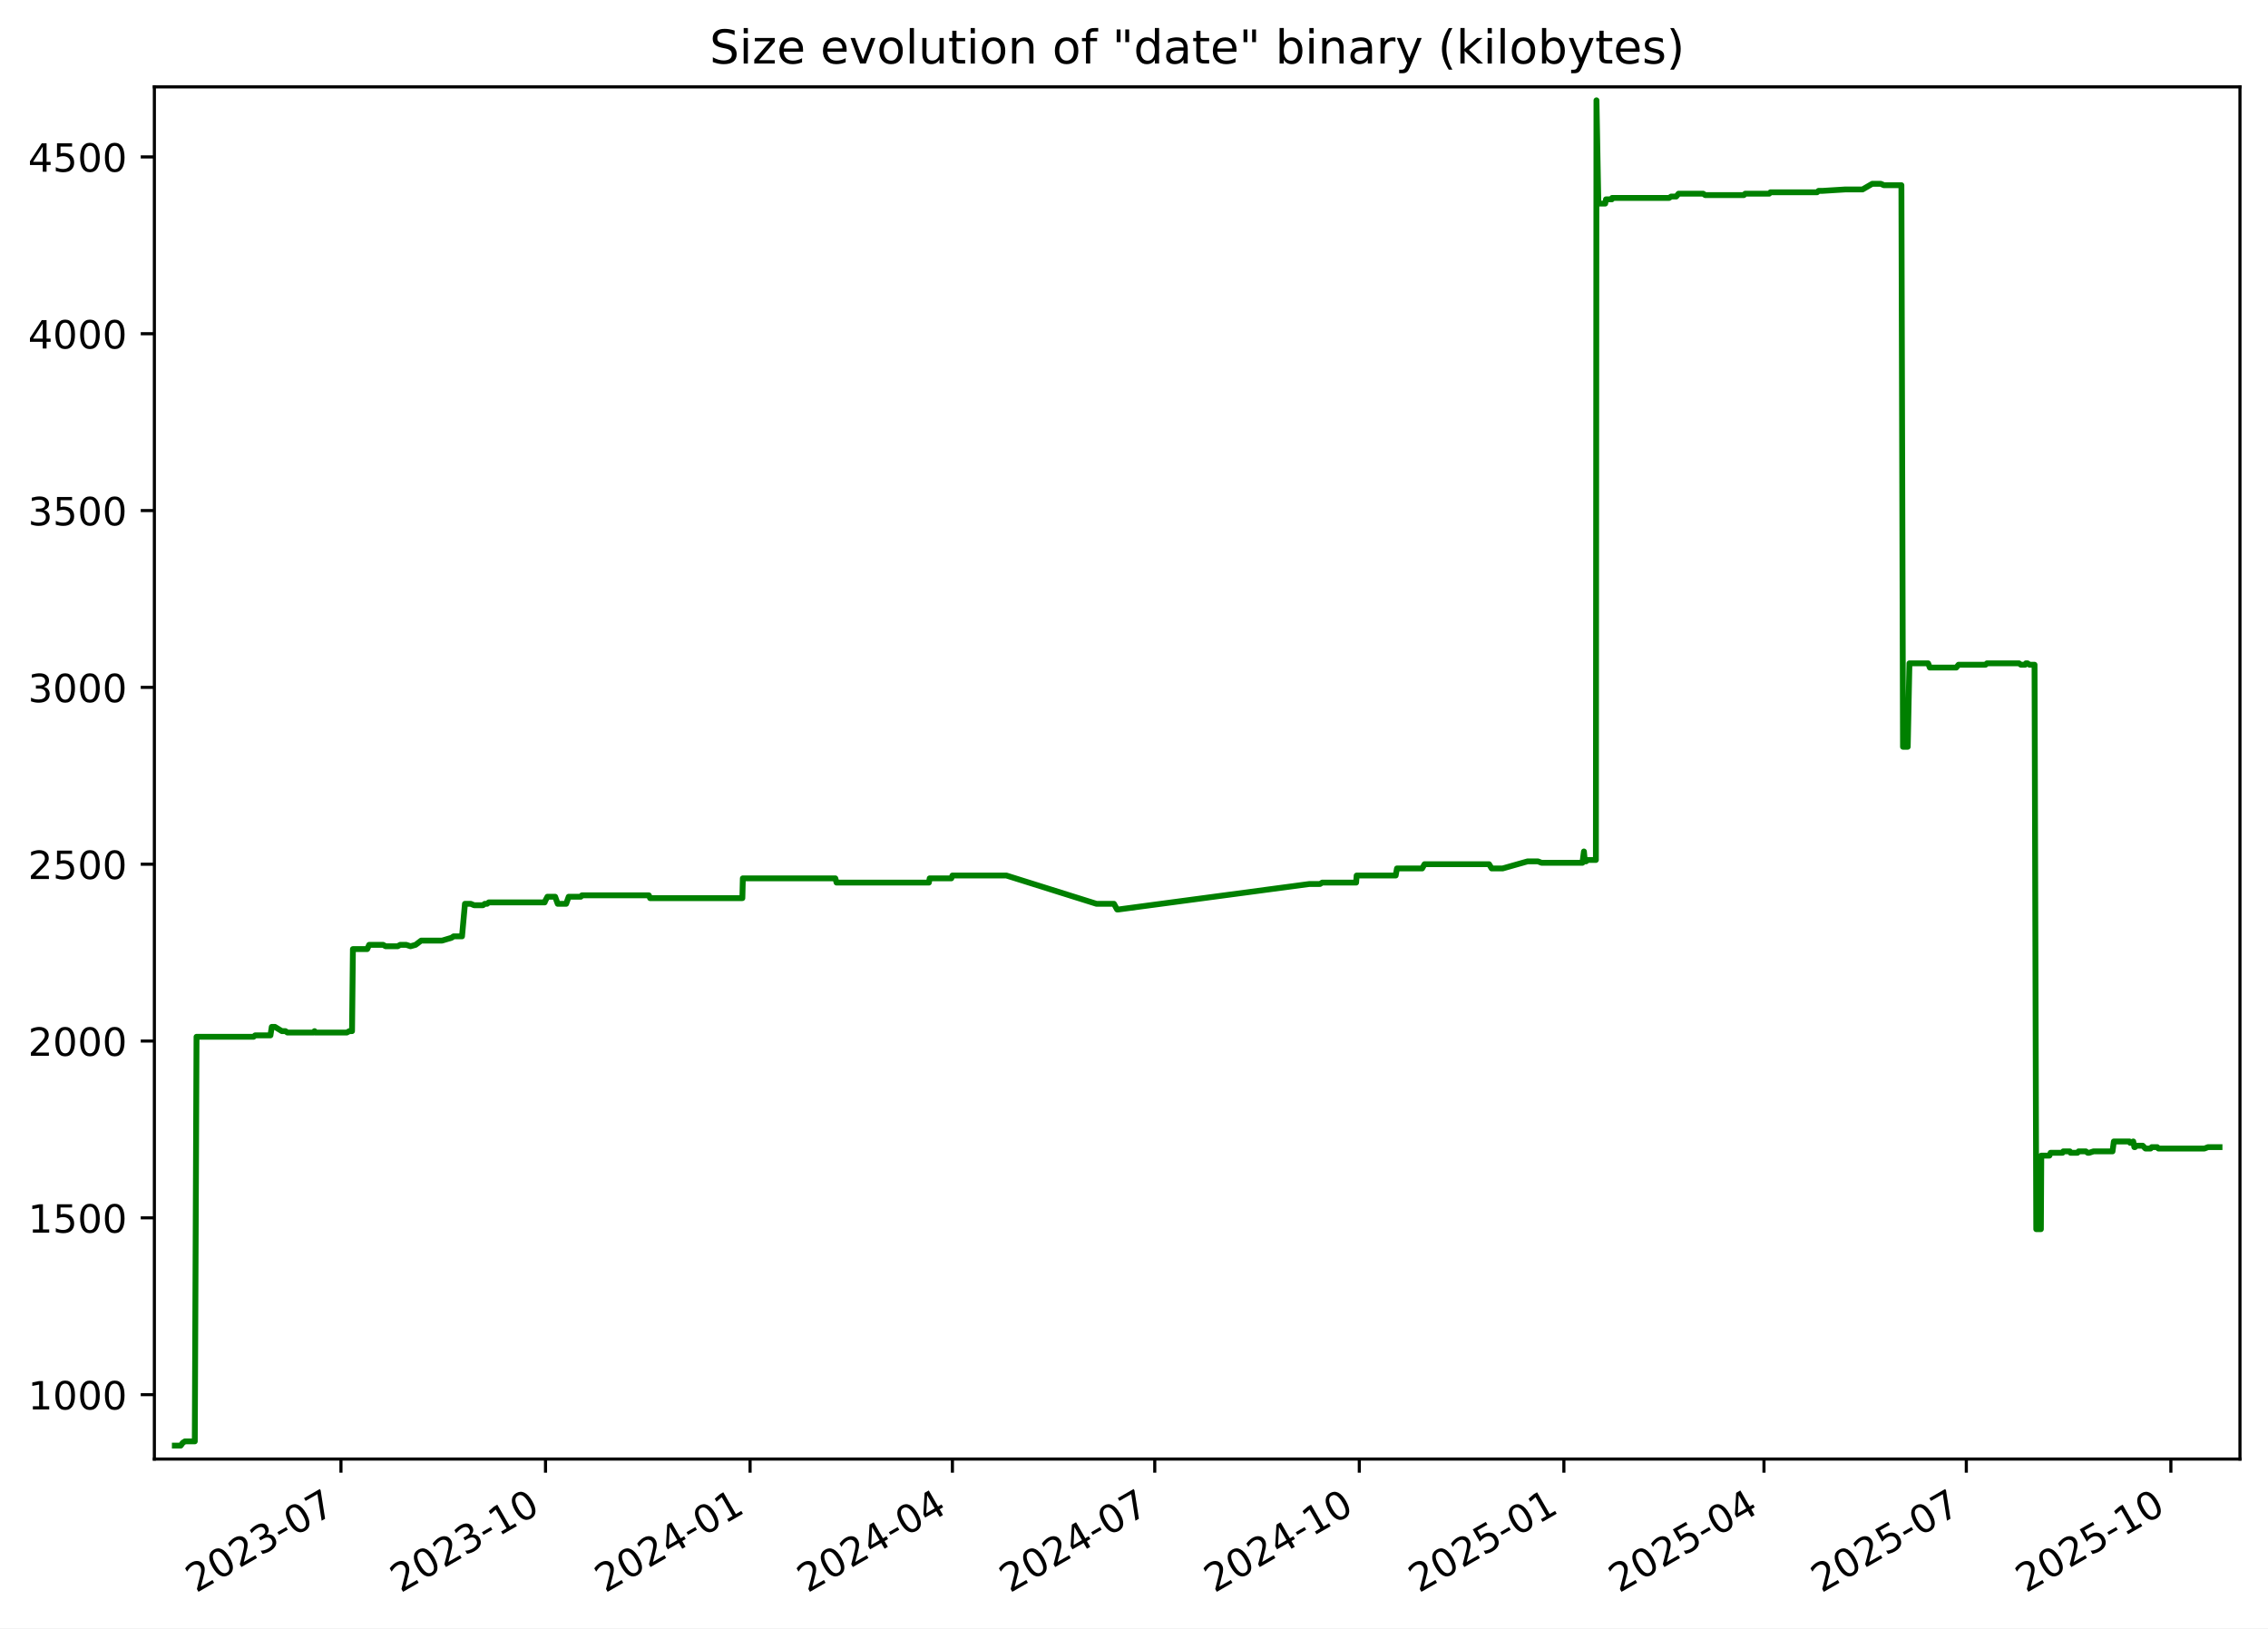
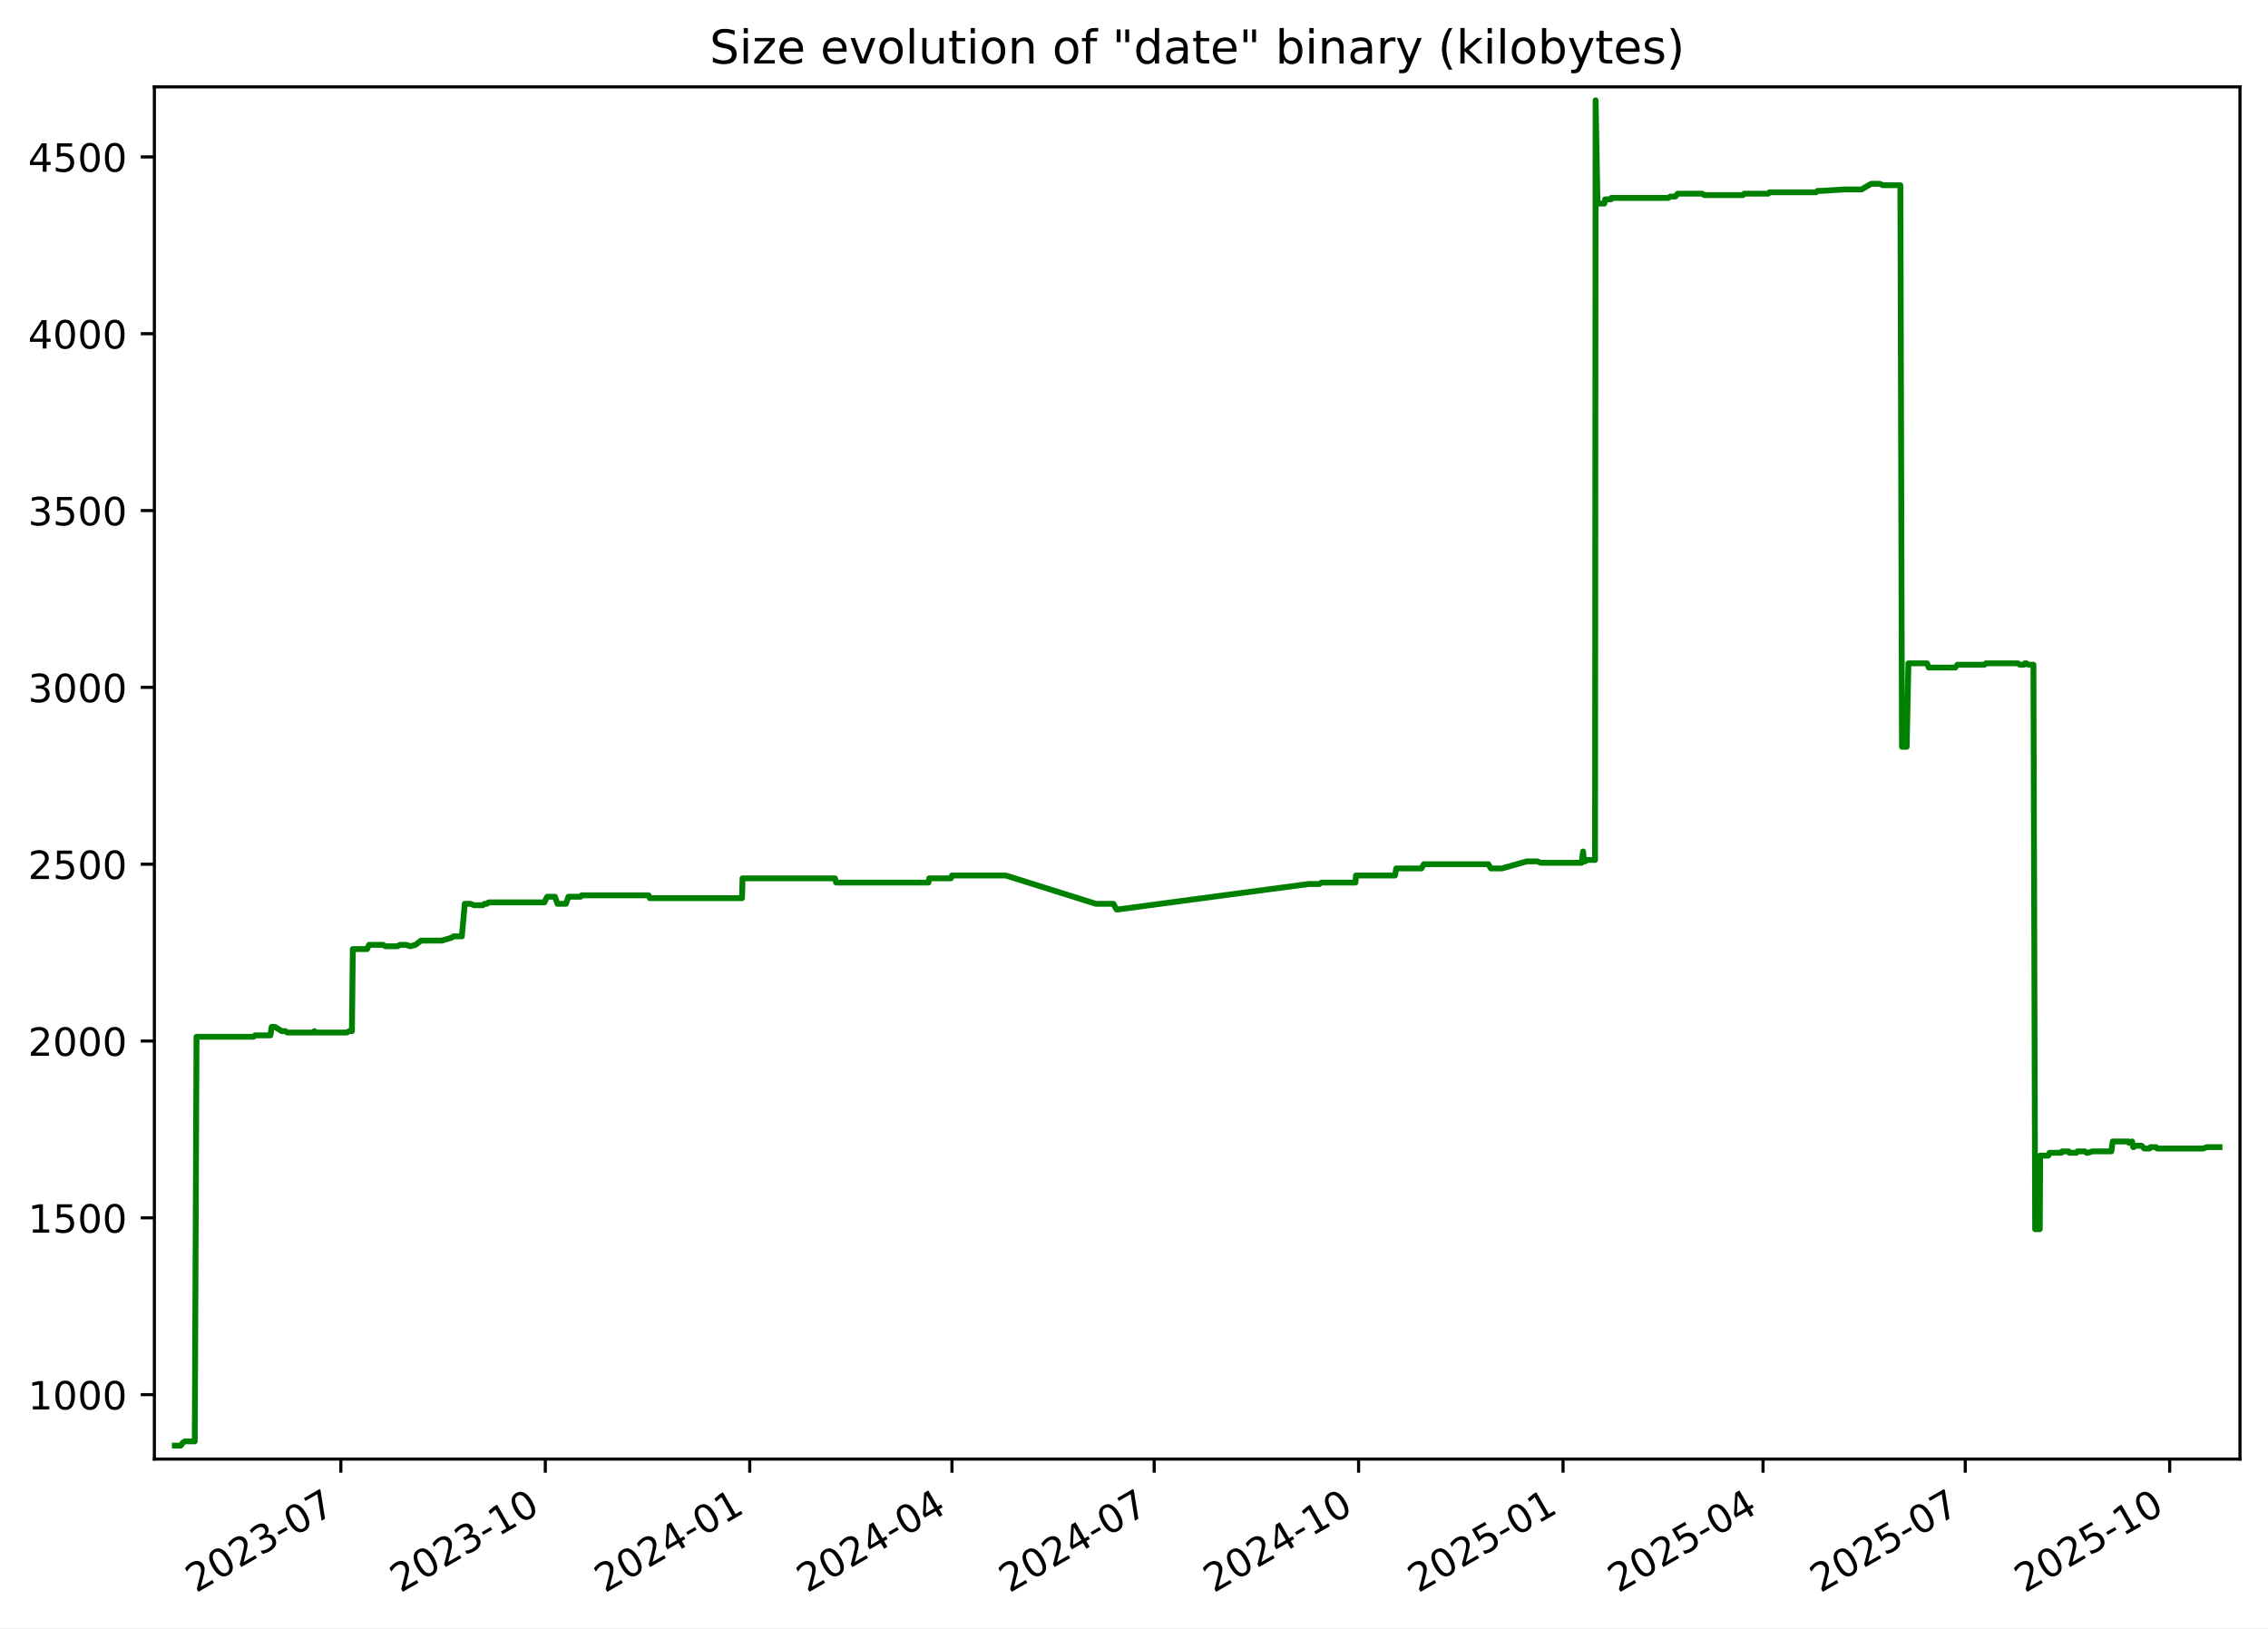
<svg xmlns="http://www.w3.org/2000/svg" xmlns:xlink="http://www.w3.org/1999/xlink" width="582.53pt" height="418.303pt" viewBox="0 0 582.53 418.303" version="1.1">
  <defs>
    <style type="text/css">*{stroke-linejoin: round; stroke-linecap: butt}</style>
  </defs>
  <g id="figure_1">
    <g id="patch_1">
      <path d="M -0 418.303  L 582.53 418.303  L 582.53 0  L -0 0  z " style="fill: #ffffff" />
    </g>
    <g id="axes_1">
      <g id="patch_2">
        <path d="M 39.65 374.83  L 575.33 374.83  L 575.33 22.318  L 39.65 22.318  z " style="fill: #ffffff" />
      </g>
      <g id="matplotlib.axis_1">
        <g id="xtick_1">
          <g id="line2d_1">
            <defs>
-               <path id="m5dfa3ffb9b" d="M 0 0  L 0 3.5  " style="stroke: #000000; stroke-width: 0.8" />
+               <path id="md865335a33" d="M 0 0  L 0 3.5  " style="stroke: #000000; stroke-width: 0.8" />
            </defs>
            <g>
-               <use xlink:href="#m5dfa3ffb9b" x="87.574" y="374.83" style="stroke: #000000; stroke-width: 0.8" />
+               <use xlink:href="#md865335a33" x="87.549" y="374.83" style="stroke: #000000; stroke-width: 0.8" />
            </g>
          </g>
          <g id="text_1">
-             <g transform="translate(50.34938 409.302) rotate(-30) scale(0.1 -0.1)">
+             <g transform="translate(50.324 409.302) rotate(-30) scale(0.1 -0.1)">
              <defs>
                <path id="DejaVuSans-32" d="M 1228 531  L 3431 531  L 3431 0  L 469 0  L 469 531  Q 828 903 1448 1529  Q 2069 2156 2228 2338  Q 2531 2678 2651 2914  Q 2772 3150 2772 3378  Q 2772 3750 2511 3984  Q 2250 4219 1831 4219  Q 1534 4219 1204 4116  Q 875 4013 500 3803  L 500 4441  Q 881 4594 1212 4672  Q 1544 4750 1819 4750  Q 2544 4750 2975 4387  Q 3406 4025 3406 3419  Q 3406 3131 3298 2873  Q 3191 2616 2906 2266  Q 2828 2175 2409 1742  Q 1991 1309 1228 531  z " transform="scale(0.015625)" />
                <path id="DejaVuSans-30" d="M 2034 4250  Q 1547 4250 1301 3770  Q 1056 3291 1056 2328  Q 1056 1369 1301 889  Q 1547 409 2034 409  Q 2525 409 2770 889  Q 3016 1369 3016 2328  Q 3016 3291 2770 3770  Q 2525 4250 2034 4250  z M 2034 4750  Q 2819 4750 3233 4129  Q 3647 3509 3647 2328  Q 3647 1150 3233 529  Q 2819 -91 2034 -91  Q 1250 -91 836 529  Q 422 1150 422 2328  Q 422 3509 836 4129  Q 1250 4750 2034 4750  z " transform="scale(0.015625)" />
                <path id="DejaVuSans-33" d="M 2597 2516  Q 3050 2419 3304 2112  Q 3559 1806 3559 1356  Q 3559 666 3084 287  Q 2609 -91 1734 -91  Q 1441 -91 1130 -33  Q 819 25 488 141  L 488 750  Q 750 597 1062 519  Q 1375 441 1716 441  Q 2309 441 2620 675  Q 2931 909 2931 1356  Q 2931 1769 2642 2001  Q 2353 2234 1838 2234  L 1294 2234  L 1294 2753  L 1863 2753  Q 2328 2753 2575 2939  Q 2822 3125 2822 3475  Q 2822 3834 2567 4026  Q 2313 4219 1838 4219  Q 1578 4219 1281 4162  Q 984 4106 628 3988  L 628 4550  Q 988 4650 1302 4700  Q 1616 4750 1894 4750  Q 2613 4750 3031 4423  Q 3450 4097 3450 3541  Q 3450 3153 3228 2886  Q 3006 2619 2597 2516  z " transform="scale(0.015625)" />
                <path id="DejaVuSans-2d" d="M 313 2009  L 1997 2009  L 1997 1497  L 313 1497  L 313 2009  z " transform="scale(0.015625)" />
                <path id="DejaVuSans-37" d="M 525 4666  L 3525 4666  L 3525 4397  L 1831 0  L 1172 0  L 2766 4134  L 525 4134  L 525 4666  z " transform="scale(0.015625)" />
              </defs>
              <use xlink:href="#DejaVuSans-32" />
              <use xlink:href="#DejaVuSans-30" x="63.623" />
              <use xlink:href="#DejaVuSans-32" x="127.246" />
              <use xlink:href="#DejaVuSans-33" x="190.869" />
              <use xlink:href="#DejaVuSans-2d" x="254.492" />
              <use xlink:href="#DejaVuSans-30" x="290.576" />
              <use xlink:href="#DejaVuSans-37" x="354.199" />
            </g>
          </g>
        </g>
        <g id="xtick_2">
          <g id="line2d_2">
            <g>
-               <use xlink:href="#m5dfa3ffb9b" x="140.115" y="374.83" style="stroke: #000000; stroke-width: 0.8" />
+               <use xlink:href="#md865335a33" x="140.058" y="374.83" style="stroke: #000000; stroke-width: 0.8" />
            </g>
          </g>
          <g id="text_2">
-             <g transform="translate(102.89 409.302) rotate(-30) scale(0.1 -0.1)">
+             <g transform="translate(102.8334 409.302) rotate(-30) scale(0.1 -0.1)">
              <defs>
                <path id="DejaVuSans-31" d="M 794 531  L 1825 531  L 1825 4091  L 703 3866  L 703 4441  L 1819 4666  L 2450 4666  L 2450 531  L 3481 531  L 3481 0  L 794 0  L 794 531  z " transform="scale(0.015625)" />
              </defs>
              <use xlink:href="#DejaVuSans-32" />
              <use xlink:href="#DejaVuSans-30" x="63.623" />
              <use xlink:href="#DejaVuSans-32" x="127.246" />
              <use xlink:href="#DejaVuSans-33" x="190.869" />
              <use xlink:href="#DejaVuSans-2d" x="254.492" />
              <use xlink:href="#DejaVuSans-31" x="290.576" />
              <use xlink:href="#DejaVuSans-30" x="354.199" />
            </g>
          </g>
        </g>
        <g id="xtick_3">
          <g id="line2d_3">
            <g>
-               <use xlink:href="#m5dfa3ffb9b" x="192.655" y="374.83" style="stroke: #000000; stroke-width: 0.8" />
+               <use xlink:href="#md865335a33" x="192.568" y="374.83" style="stroke: #000000; stroke-width: 0.8" />
            </g>
          </g>
          <g id="text_3">
-             <g transform="translate(155.4306 409.302) rotate(-30) scale(0.1 -0.1)">
+             <g transform="translate(155.3427 409.302) rotate(-30) scale(0.1 -0.1)">
              <defs>
                <path id="DejaVuSans-34" d="M 2419 4116  L 825 1625  L 2419 1625  L 2419 4116  z M 2253 4666  L 3047 4666  L 3047 1625  L 3713 1625  L 3713 1100  L 3047 1100  L 3047 0  L 2419 0  L 2419 1100  L 313 1100  L 313 1709  L 2253 4666  z " transform="scale(0.015625)" />
              </defs>
              <use xlink:href="#DejaVuSans-32" />
              <use xlink:href="#DejaVuSans-30" x="63.623" />
              <use xlink:href="#DejaVuSans-32" x="127.246" />
              <use xlink:href="#DejaVuSans-34" x="190.869" />
              <use xlink:href="#DejaVuSans-2d" x="254.492" />
              <use xlink:href="#DejaVuSans-30" x="290.576" />
              <use xlink:href="#DejaVuSans-31" x="354.199" />
            </g>
          </g>
        </g>
        <g id="xtick_4">
          <g id="line2d_4">
            <g>
-               <use xlink:href="#m5dfa3ffb9b" x="244.625" y="374.83" style="stroke: #000000; stroke-width: 0.8" />
+               <use xlink:href="#md865335a33" x="244.506" y="374.83" style="stroke: #000000; stroke-width: 0.8" />
            </g>
          </g>
          <g id="text_4">
-             <g transform="translate(207.4001 409.302) rotate(-30) scale(0.1 -0.1)">
+             <g transform="translate(207.2813 409.302) rotate(-30) scale(0.1 -0.1)">
              <use xlink:href="#DejaVuSans-32" />
              <use xlink:href="#DejaVuSans-30" x="63.623" />
              <use xlink:href="#DejaVuSans-32" x="127.246" />
              <use xlink:href="#DejaVuSans-34" x="190.869" />
              <use xlink:href="#DejaVuSans-2d" x="254.492" />
              <use xlink:href="#DejaVuSans-30" x="290.576" />
              <use xlink:href="#DejaVuSans-34" x="354.199" />
            </g>
          </g>
        </g>
        <g id="xtick_5">
          <g id="line2d_5">
            <g>
-               <use xlink:href="#m5dfa3ffb9b" x="296.594" y="374.83" style="stroke: #000000; stroke-width: 0.8" />
+               <use xlink:href="#md865335a33" x="296.445" y="374.83" style="stroke: #000000; stroke-width: 0.8" />
            </g>
          </g>
          <g id="text_5">
-             <g transform="translate(259.3696 409.302) rotate(-30) scale(0.1 -0.1)">
+             <g transform="translate(259.2199 409.302) rotate(-30) scale(0.1 -0.1)">
              <use xlink:href="#DejaVuSans-32" />
              <use xlink:href="#DejaVuSans-30" x="63.623" />
              <use xlink:href="#DejaVuSans-32" x="127.246" />
              <use xlink:href="#DejaVuSans-34" x="190.869" />
              <use xlink:href="#DejaVuSans-2d" x="254.492" />
              <use xlink:href="#DejaVuSans-30" x="290.576" />
              <use xlink:href="#DejaVuSans-37" x="354.199" />
            </g>
          </g>
        </g>
        <g id="xtick_6">
          <g id="line2d_6">
            <g>
-               <use xlink:href="#m5dfa3ffb9b" x="349.135" y="374.83" style="stroke: #000000; stroke-width: 0.8" />
+               <use xlink:href="#md865335a33" x="348.954" y="374.83" style="stroke: #000000; stroke-width: 0.8" />
            </g>
          </g>
          <g id="text_6">
-             <g transform="translate(311.9102 409.302) rotate(-30) scale(0.1 -0.1)">
+             <g transform="translate(311.7293 409.302) rotate(-30) scale(0.1 -0.1)">
              <use xlink:href="#DejaVuSans-32" />
              <use xlink:href="#DejaVuSans-30" x="63.623" />
              <use xlink:href="#DejaVuSans-32" x="127.246" />
              <use xlink:href="#DejaVuSans-34" x="190.869" />
              <use xlink:href="#DejaVuSans-2d" x="254.492" />
              <use xlink:href="#DejaVuSans-31" x="290.576" />
              <use xlink:href="#DejaVuSans-30" x="354.199" />
            </g>
          </g>
        </g>
        <g id="xtick_7">
          <g id="line2d_7">
            <g>
-               <use xlink:href="#m5dfa3ffb9b" x="401.676" y="374.83" style="stroke: #000000; stroke-width: 0.8" />
+               <use xlink:href="#md865335a33" x="401.463" y="374.83" style="stroke: #000000; stroke-width: 0.8" />
            </g>
          </g>
          <g id="text_7">
-             <g transform="translate(364.4508 409.302) rotate(-30) scale(0.1 -0.1)">
+             <g transform="translate(364.2386 409.302) rotate(-30) scale(0.1 -0.1)">
              <defs>
                <path id="DejaVuSans-35" d="M 691 4666  L 3169 4666  L 3169 4134  L 1269 4134  L 1269 2991  Q 1406 3038 1543 3061  Q 1681 3084 1819 3084  Q 2600 3084 3056 2656  Q 3513 2228 3513 1497  Q 3513 744 3044 326  Q 2575 -91 1722 -91  Q 1428 -91 1123 -41  Q 819 9 494 109  L 494 744  Q 775 591 1075 516  Q 1375 441 1709 441  Q 2250 441 2565 725  Q 2881 1009 2881 1497  Q 2881 1984 2565 2268  Q 2250 2553 1709 2553  Q 1456 2553 1204 2497  Q 953 2441 691 2322  L 691 4666  z " transform="scale(0.015625)" />
              </defs>
              <use xlink:href="#DejaVuSans-32" />
              <use xlink:href="#DejaVuSans-30" x="63.623" />
              <use xlink:href="#DejaVuSans-32" x="127.246" />
              <use xlink:href="#DejaVuSans-35" x="190.869" />
              <use xlink:href="#DejaVuSans-2d" x="254.492" />
              <use xlink:href="#DejaVuSans-30" x="290.576" />
              <use xlink:href="#DejaVuSans-31" x="354.199" />
            </g>
          </g>
        </g>
        <g id="xtick_8">
          <g id="line2d_8">
            <g>
-               <use xlink:href="#m5dfa3ffb9b" x="453.074" y="374.83" style="stroke: #000000; stroke-width: 0.8" />
+               <use xlink:href="#md865335a33" x="452.831" y="374.83" style="stroke: #000000; stroke-width: 0.8" />
            </g>
          </g>
          <g id="text_8">
-             <g transform="translate(415.8492 409.302) rotate(-30) scale(0.1 -0.1)">
+             <g transform="translate(415.6065 409.302) rotate(-30) scale(0.1 -0.1)">
              <use xlink:href="#DejaVuSans-32" />
              <use xlink:href="#DejaVuSans-30" x="63.623" />
              <use xlink:href="#DejaVuSans-32" x="127.246" />
              <use xlink:href="#DejaVuSans-35" x="190.869" />
              <use xlink:href="#DejaVuSans-2d" x="254.492" />
              <use xlink:href="#DejaVuSans-30" x="290.576" />
              <use xlink:href="#DejaVuSans-34" x="354.199" />
            </g>
          </g>
        </g>
        <g id="xtick_9">
          <g id="line2d_9">
            <g>
-               <use xlink:href="#m5dfa3ffb9b" x="505.043" y="374.83" style="stroke: #000000; stroke-width: 0.8" />
+               <use xlink:href="#md865335a33" x="504.77" y="374.83" style="stroke: #000000; stroke-width: 0.8" />
            </g>
          </g>
          <g id="text_9">
-             <g transform="translate(467.8187 409.302) rotate(-30) scale(0.1 -0.1)">
+             <g transform="translate(467.5451 409.302) rotate(-30) scale(0.1 -0.1)">
              <use xlink:href="#DejaVuSans-32" />
              <use xlink:href="#DejaVuSans-30" x="63.623" />
              <use xlink:href="#DejaVuSans-32" x="127.246" />
              <use xlink:href="#DejaVuSans-35" x="190.869" />
              <use xlink:href="#DejaVuSans-2d" x="254.492" />
              <use xlink:href="#DejaVuSans-30" x="290.576" />
              <use xlink:href="#DejaVuSans-37" x="354.199" />
            </g>
          </g>
        </g>
        <g id="xtick_10">
          <g id="line2d_10">
            <g>
-               <use xlink:href="#m5dfa3ffb9b" x="557.584" y="374.83" style="stroke: #000000; stroke-width: 0.8" />
+               <use xlink:href="#md865335a33" x="557.279" y="374.83" style="stroke: #000000; stroke-width: 0.8" />
            </g>
          </g>
          <g id="text_10">
-             <g transform="translate(520.3593 409.302) rotate(-30) scale(0.1 -0.1)">
+             <g transform="translate(520.0545 409.302) rotate(-30) scale(0.1 -0.1)">
              <use xlink:href="#DejaVuSans-32" />
              <use xlink:href="#DejaVuSans-30" x="63.623" />
              <use xlink:href="#DejaVuSans-32" x="127.246" />
              <use xlink:href="#DejaVuSans-35" x="190.869" />
              <use xlink:href="#DejaVuSans-2d" x="254.492" />
              <use xlink:href="#DejaVuSans-31" x="290.576" />
              <use xlink:href="#DejaVuSans-30" x="354.199" />
            </g>
          </g>
        </g>
      </g>
      <g id="matplotlib.axis_2">
        <g id="ytick_1">
          <g id="line2d_11">
            <defs>
-               <path id="m187c39a26e" d="M 0 0  L -3.5 0  " style="stroke: #000000; stroke-width: 0.8" />
+               <path id="mbdecc337bb" d="M 0 0  L -3.5 0  " style="stroke: #000000; stroke-width: 0.8" />
            </defs>
            <g>
-               <use xlink:href="#m187c39a26e" x="39.65" y="358.291" style="stroke: #000000; stroke-width: 0.8" />
+               <use xlink:href="#mbdecc337bb" x="39.65" y="358.291" style="stroke: #000000; stroke-width: 0.8" />
            </g>
          </g>
          <g id="text_11">
            <g transform="translate(7.2 362.0907) scale(0.1 -0.1)">
              <use xlink:href="#DejaVuSans-31" />
              <use xlink:href="#DejaVuSans-30" x="63.623" />
              <use xlink:href="#DejaVuSans-30" x="127.246" />
              <use xlink:href="#DejaVuSans-30" x="190.869" />
            </g>
          </g>
        </g>
        <g id="ytick_2">
          <g id="line2d_12">
            <g>
-               <use xlink:href="#m187c39a26e" x="39.65" y="312.866" style="stroke: #000000; stroke-width: 0.8" />
+               <use xlink:href="#mbdecc337bb" x="39.65" y="312.866" style="stroke: #000000; stroke-width: 0.8" />
            </g>
          </g>
          <g id="text_12">
            <g transform="translate(7.2 316.6648) scale(0.1 -0.1)">
              <use xlink:href="#DejaVuSans-31" />
              <use xlink:href="#DejaVuSans-35" x="63.623" />
              <use xlink:href="#DejaVuSans-30" x="127.246" />
              <use xlink:href="#DejaVuSans-30" x="190.869" />
            </g>
          </g>
        </g>
        <g id="ytick_3">
          <g id="line2d_13">
            <g>
-               <use xlink:href="#m187c39a26e" x="39.65" y="267.44" style="stroke: #000000; stroke-width: 0.8" />
+               <use xlink:href="#mbdecc337bb" x="39.65" y="267.44" style="stroke: #000000; stroke-width: 0.8" />
            </g>
          </g>
          <g id="text_13">
            <g transform="translate(7.2 271.239) scale(0.1 -0.1)">
              <use xlink:href="#DejaVuSans-32" />
              <use xlink:href="#DejaVuSans-30" x="63.623" />
              <use xlink:href="#DejaVuSans-30" x="127.246" />
              <use xlink:href="#DejaVuSans-30" x="190.869" />
            </g>
          </g>
        </g>
        <g id="ytick_4">
          <g id="line2d_14">
            <g>
-               <use xlink:href="#m187c39a26e" x="39.65" y="222.014" style="stroke: #000000; stroke-width: 0.8" />
+               <use xlink:href="#mbdecc337bb" x="39.65" y="222.014" style="stroke: #000000; stroke-width: 0.8" />
            </g>
          </g>
          <g id="text_14">
            <g transform="translate(7.2 225.8131) scale(0.1 -0.1)">
              <use xlink:href="#DejaVuSans-32" />
              <use xlink:href="#DejaVuSans-35" x="63.623" />
              <use xlink:href="#DejaVuSans-30" x="127.246" />
              <use xlink:href="#DejaVuSans-30" x="190.869" />
            </g>
          </g>
        </g>
        <g id="ytick_5">
          <g id="line2d_15">
            <g>
-               <use xlink:href="#m187c39a26e" x="39.65" y="176.588" style="stroke: #000000; stroke-width: 0.8" />
+               <use xlink:href="#mbdecc337bb" x="39.65" y="176.588" style="stroke: #000000; stroke-width: 0.8" />
            </g>
          </g>
          <g id="text_15">
            <g transform="translate(7.2 180.3872) scale(0.1 -0.1)">
              <use xlink:href="#DejaVuSans-33" />
              <use xlink:href="#DejaVuSans-30" x="63.623" />
              <use xlink:href="#DejaVuSans-30" x="127.246" />
              <use xlink:href="#DejaVuSans-30" x="190.869" />
            </g>
          </g>
        </g>
        <g id="ytick_6">
          <g id="line2d_16">
            <g>
-               <use xlink:href="#m187c39a26e" x="39.65" y="131.162" style="stroke: #000000; stroke-width: 0.8" />
+               <use xlink:href="#mbdecc337bb" x="39.65" y="131.162" style="stroke: #000000; stroke-width: 0.8" />
            </g>
          </g>
          <g id="text_16">
            <g transform="translate(7.2 134.9614) scale(0.1 -0.1)">
              <use xlink:href="#DejaVuSans-33" />
              <use xlink:href="#DejaVuSans-35" x="63.623" />
              <use xlink:href="#DejaVuSans-30" x="127.246" />
              <use xlink:href="#DejaVuSans-30" x="190.869" />
            </g>
          </g>
        </g>
        <g id="ytick_7">
          <g id="line2d_17">
            <g>
-               <use xlink:href="#m187c39a26e" x="39.65" y="85.736" style="stroke: #000000; stroke-width: 0.8" />
+               <use xlink:href="#mbdecc337bb" x="39.65" y="85.736" style="stroke: #000000; stroke-width: 0.8" />
            </g>
          </g>
          <g id="text_17">
            <g transform="translate(7.2 89.53549) scale(0.1 -0.1)">
              <use xlink:href="#DejaVuSans-34" />
              <use xlink:href="#DejaVuSans-30" x="63.623" />
              <use xlink:href="#DejaVuSans-30" x="127.246" />
              <use xlink:href="#DejaVuSans-30" x="190.869" />
            </g>
          </g>
        </g>
        <g id="ytick_8">
          <g id="line2d_18">
            <g>
-               <use xlink:href="#m187c39a26e" x="39.65" y="40.31" style="stroke: #000000; stroke-width: 0.8" />
+               <use xlink:href="#mbdecc337bb" x="39.65" y="40.31" style="stroke: #000000; stroke-width: 0.8" />
            </g>
          </g>
          <g id="text_18">
            <g transform="translate(7.2 44.10962) scale(0.1 -0.1)">
              <use xlink:href="#DejaVuSans-34" />
              <use xlink:href="#DejaVuSans-35" x="63.623" />
              <use xlink:href="#DejaVuSans-30" x="127.246" />
              <use xlink:href="#DejaVuSans-30" x="190.869" />
            </g>
          </g>
        </g>
      </g>
      <g id="line2d_19">
-         <path d="M 44.902 371.374  L 46.414 371.374  L 46.942 370.647  L 47.515 370.284  L 50.033 370.284  L 50.478 266.35  L 65.126 266.35  L 65.534 265.986  L 69.466 265.986  L 69.801 263.806  L 70.617 263.806  L 72.397 264.896  L 73.314 264.896  L 73.822 265.259  L 80.545 265.259  L 80.787 264.896  L 80.932 265.259  L 89.071 265.259  L 89.733 264.896  L 90.42 264.896  L 90.644 243.818  L 94.319 243.818  L 94.816 242.728  L 98.402 242.728  L 99.04 243.091  L 102.142 243.091  L 102.79 242.728  L 104.353 242.728  L 105.447 243.091  L 106.742 242.728  L 108.177 241.638  L 113.55 241.638  L 115.98 240.911  L 116.515 240.548  L 118.669 240.548  L 119.421 232.189  L 120.917 232.189  L 121.781 232.553  L 124.042 232.553  L 124.505 232.189  L 125.112 232.189  L 125.532 231.826  L 139.9 231.826  L 140.027 231.462  L 140.607 230.372  L 142.588 230.372  L 143.25 232.189  L 145.417 232.189  L 146.067 230.372  L 149.168 230.372  L 149.47 230.009  L 166.653 230.009  L 166.98 230.736  L 190.674 230.736  L 190.797 225.648  L 214.548 225.648  L 214.869 226.738  L 238.582 226.738  L 238.785 225.648  L 244.34 225.648  L 244.629 224.921  L 258.492 224.921  L 281.638 232.189  L 286.118 232.189  L 286.922 233.643  L 287.27 233.643  L 336.277 227.102  L 339.031 227.102  L 339.603 226.738  L 348.317 226.738  L 348.453 224.921  L 358.476 224.921  L 358.809 223.104  L 365.273 223.104  L 365.891 222.014  L 382.459 222.014  L 383.13 223.104  L 385.942 223.104  L 392.356 221.287  L 395.031 221.287  L 395.934 221.65  L 406.447 221.65  L 406.828 218.743  L 407.068 221.287  L 407.371 221.287  L 407.792 220.924  L 409.9 220.924  L 410.048 25.774  L 410.524 51.939  L 410.761 52.303  L 412.288 52.303  L 412.495 51.213  L 413.99 51.213  L 414.069 50.849  L 428.706 50.849  L 429.246 50.486  L 430.532 50.486  L 431.132 49.759  L 437.447 49.759  L 437.985 50.122  L 447.904 50.122  L 448.255 49.759  L 454.41 49.759  L 454.746 49.396  L 466.701 49.396  L 467.099 49.032  L 468.123 49.032  L 473.968 48.669  L 478.386 48.669  L 480.882 47.215  L 483.092 47.215  L 483.848 47.579  L 488.37 47.579  L 488.783 191.851  L 489.996 191.851  L 490.429 170.41  L 495.233 170.41  L 495.667 171.5  L 502.457 171.5  L 503.041 170.773  L 509.962 170.773  L 510.354 170.41  L 518.583 170.41  L 519.062 170.773  L 520.147 170.773  L 520.353 170.41  L 520.757 170.41  L 521.296 170.773  L 522.568 170.773  L 523.011 315.773  L 524.196 315.773  L 524.298 296.876  L 526.39 296.876  L 526.691 296.149  L 529.754 296.149  L 529.95 295.785  L 531.635 295.785  L 531.811 296.149  L 533.598 296.149  L 533.881 295.785  L 535.731 295.785  L 536.228 296.149  L 536.616 296.149  L 537.723 295.785  L 542.594 295.785  L 542.934 293.242  L 546.951 293.242  L 547.124 293.605  L 547.921 293.242  L 548.203 294.695  L 548.372 294.695  L 548.688 294.332  L 550.345 294.332  L 551.054 295.059  L 552.376 295.059  L 552.674 294.695  L 554.077 294.695  L 554.381 295.059  L 566.22 295.059  L 567.131 294.695  L 570.078 294.695  L 570.078 294.695  " clip-path="url(#p07250134b3)" style="fill: none; stroke: #008000; stroke-width: 1.5; stroke-linecap: square" />
+         <path d="M 44.902 371.374  L 46.413 371.374  L 46.941 370.647  L 47.513 370.284  L 50.03 370.284  L 50.475 266.35  L 65.114 266.35  L 65.522 265.986  L 69.452 265.986  L 69.786 263.806  L 70.602 263.806  L 72.381 264.896  L 73.297 264.896  L 73.805 265.259  L 80.524 265.259  L 80.766 264.896  L 80.911 265.259  L 89.045 265.259  L 89.707 264.896  L 90.393 264.896  L 90.617 243.818  L 94.289 243.818  L 94.786 242.728  L 98.37 242.728  L 99.008 243.091  L 102.108 243.091  L 102.755 242.728  L 104.317 242.728  L 105.411 243.091  L 106.705 242.728  L 108.139 241.638  L 113.509 241.638  L 115.938 240.911  L 116.473 240.548  L 118.625 240.548  L 119.377 232.189  L 120.872 232.189  L 121.735 232.553  L 123.995 232.553  L 124.458 232.189  L 125.065 232.189  L 125.484 231.826  L 139.843 231.826  L 139.97 231.462  L 140.55 230.372  L 142.53 230.372  L 143.192 232.189  L 145.357 232.189  L 146.007 230.372  L 149.106 230.372  L 149.407 230.009  L 166.58 230.009  L 166.907 230.736  L 190.587 230.736  L 190.71 225.648  L 214.448 225.648  L 214.768 226.738  L 238.467 226.738  L 238.67 225.648  L 244.221 225.648  L 244.51 224.921  L 258.365 224.921  L 281.498 232.189  L 285.975 232.189  L 286.778 233.643  L 287.126 233.643  L 336.104 227.102  L 338.856 227.102  L 339.427 226.738  L 348.136 226.738  L 348.272 224.921  L 358.289 224.921  L 358.622 223.104  L 365.083 223.104  L 365.7 222.014  L 382.259 222.014  L 382.929 223.104  L 385.739 223.104  L 392.15 221.287  L 394.823 221.287  L 395.725 221.65  L 406.232 221.65  L 406.613 218.743  L 406.852 221.287  L 407.156 221.287  L 407.577 220.924  L 409.683 220.924  L 409.831 25.774  L 410.306 51.939  L 410.544 52.303  L 412.07 52.303  L 412.276 51.213  L 413.771 51.213  L 413.85 50.849  L 428.477 50.849  L 429.018 50.486  L 430.303 50.486  L 430.902 49.759  L 437.214 49.759  L 437.751 50.122  L 447.664 50.122  L 448.015 49.759  L 454.166 49.759  L 454.502 49.396  L 466.451 49.396  L 466.848 49.032  L 467.872 49.032  L 473.712 48.669  L 478.129 48.669  L 480.623 47.215  L 482.832 47.215  L 483.587 47.579  L 488.106 47.579  L 488.519 191.851  L 489.731 191.851  L 490.164 170.41  L 494.965 170.41  L 495.399 171.5  L 502.185 171.5  L 502.768 170.773  L 509.685 170.773  L 510.078 170.41  L 518.301 170.41  L 518.78 170.773  L 519.865 170.773  L 520.071 170.41  L 520.474 170.41  L 521.013 170.773  L 522.284 170.773  L 522.726 315.773  L 523.912 315.773  L 524.013 296.876  L 526.103 296.876  L 526.404 296.149  L 529.466 296.149  L 529.662 295.785  L 531.345 295.785  L 531.522 296.149  L 533.307 296.149  L 533.591 295.785  L 535.439 295.785  L 535.936 296.149  L 536.323 296.149  L 537.43 295.785  L 542.298 295.785  L 542.638 293.242  L 546.653 293.242  L 546.825 293.605  L 547.622 293.242  L 547.904 294.695  L 548.072 294.695  L 548.389 294.332  L 550.044 294.332  L 550.753 295.059  L 552.075 295.059  L 552.372 294.695  L 553.775 294.695  L 554.078 295.059  L 565.91 295.059  L 566.82 294.695  L 570.078 294.695  L 570.078 294.695  " clip-path="url(#p8a4ac275cb)" style="fill: none; stroke: #008000; stroke-width: 1.5; stroke-linecap: square" />
      </g>
      <g id="patch_3">
        <path d="M 39.65 374.83  L 39.65 22.318  " style="fill: none; stroke: #000000; stroke-width: 0.8; stroke-linejoin: miter; stroke-linecap: square" />
      </g>
      <g id="patch_4">
        <path d="M 575.33 374.83  L 575.33 22.318  " style="fill: none; stroke: #000000; stroke-width: 0.8; stroke-linejoin: miter; stroke-linecap: square" />
      </g>
      <g id="patch_5">
        <path d="M 39.65 374.83  L 575.33 374.83  " style="fill: none; stroke: #000000; stroke-width: 0.8; stroke-linejoin: miter; stroke-linecap: square" />
      </g>
      <g id="patch_6">
        <path d="M 39.65 22.318  L 575.33 22.318  " style="fill: none; stroke: #000000; stroke-width: 0.8; stroke-linejoin: miter; stroke-linecap: square" />
      </g>
      <g id="text_19">
        <g transform="translate(182.2644 16.31812) scale(0.12 -0.12)">
          <defs>
            <path id="DejaVuSans-53" d="M 3425 4513  L 3425 3897  Q 3066 4069 2747 4153  Q 2428 4238 2131 4238  Q 1616 4238 1336 4038  Q 1056 3838 1056 3469  Q 1056 3159 1242 3001  Q 1428 2844 1947 2747  L 2328 2669  Q 3034 2534 3370 2195  Q 3706 1856 3706 1288  Q 3706 609 3251 259  Q 2797 -91 1919 -91  Q 1588 -91 1214 -16  Q 841 59 441 206  L 441 856  Q 825 641 1194 531  Q 1563 422 1919 422  Q 2459 422 2753 634  Q 3047 847 3047 1241  Q 3047 1584 2836 1778  Q 2625 1972 2144 2069  L 1759 2144  Q 1053 2284 737 2584  Q 422 2884 422 3419  Q 422 4038 858 4394  Q 1294 4750 2059 4750  Q 2388 4750 2728 4690  Q 3069 4631 3425 4513  z " transform="scale(0.015625)" />
            <path id="DejaVuSans-69" d="M 603 3500  L 1178 3500  L 1178 0  L 603 0  L 603 3500  z M 603 4863  L 1178 4863  L 1178 4134  L 603 4134  L 603 4863  z " transform="scale(0.015625)" />
            <path id="DejaVuSans-7a" d="M 353 3500  L 3084 3500  L 3084 2975  L 922 459  L 3084 459  L 3084 0  L 275 0  L 275 525  L 2438 3041  L 353 3041  L 353 3500  z " transform="scale(0.015625)" />
            <path id="DejaVuSans-65" d="M 3597 1894  L 3597 1613  L 953 1613  Q 991 1019 1311 708  Q 1631 397 2203 397  Q 2534 397 2845 478  Q 3156 559 3463 722  L 3463 178  Q 3153 47 2828 -22  Q 2503 -91 2169 -91  Q 1331 -91 842 396  Q 353 884 353 1716  Q 353 2575 817 3079  Q 1281 3584 2069 3584  Q 2775 3584 3186 3129  Q 3597 2675 3597 1894  z M 3022 2063  Q 3016 2534 2758 2815  Q 2500 3097 2075 3097  Q 1594 3097 1305 2825  Q 1016 2553 972 2059  L 3022 2063  z " transform="scale(0.015625)" />
            <path id="DejaVuSans-20" transform="scale(0.015625)" />
            <path id="DejaVuSans-76" d="M 191 3500  L 800 3500  L 1894 563  L 2988 3500  L 3597 3500  L 2284 0  L 1503 0  L 191 3500  z " transform="scale(0.015625)" />
            <path id="DejaVuSans-6f" d="M 1959 3097  Q 1497 3097 1228 2736  Q 959 2375 959 1747  Q 959 1119 1226 758  Q 1494 397 1959 397  Q 2419 397 2687 759  Q 2956 1122 2956 1747  Q 2956 2369 2687 2733  Q 2419 3097 1959 3097  z M 1959 3584  Q 2709 3584 3137 3096  Q 3566 2609 3566 1747  Q 3566 888 3137 398  Q 2709 -91 1959 -91  Q 1206 -91 779 398  Q 353 888 353 1747  Q 353 2609 779 3096  Q 1206 3584 1959 3584  z " transform="scale(0.015625)" />
            <path id="DejaVuSans-6c" d="M 603 4863  L 1178 4863  L 1178 0  L 603 0  L 603 4863  z " transform="scale(0.015625)" />
            <path id="DejaVuSans-75" d="M 544 1381  L 544 3500  L 1119 3500  L 1119 1403  Q 1119 906 1312 657  Q 1506 409 1894 409  Q 2359 409 2629 706  Q 2900 1003 2900 1516  L 2900 3500  L 3475 3500  L 3475 0  L 2900 0  L 2900 538  Q 2691 219 2414 64  Q 2138 -91 1772 -91  Q 1169 -91 856 284  Q 544 659 544 1381  z M 1991 3584  L 1991 3584  z " transform="scale(0.015625)" />
            <path id="DejaVuSans-74" d="M 1172 4494  L 1172 3500  L 2356 3500  L 2356 3053  L 1172 3053  L 1172 1153  Q 1172 725 1289 603  Q 1406 481 1766 481  L 2356 481  L 2356 0  L 1766 0  Q 1100 0 847 248  Q 594 497 594 1153  L 594 3053  L 172 3053  L 172 3500  L 594 3500  L 594 4494  L 1172 4494  z " transform="scale(0.015625)" />
            <path id="DejaVuSans-6e" d="M 3513 2113  L 3513 0  L 2938 0  L 2938 2094  Q 2938 2591 2744 2837  Q 2550 3084 2163 3084  Q 1697 3084 1428 2787  Q 1159 2491 1159 1978  L 1159 0  L 581 0  L 581 3500  L 1159 3500  L 1159 2956  Q 1366 3272 1645 3428  Q 1925 3584 2291 3584  Q 2894 3584 3203 3211  Q 3513 2838 3513 2113  z " transform="scale(0.015625)" />
            <path id="DejaVuSans-66" d="M 2375 4863  L 2375 4384  L 1825 4384  Q 1516 4384 1395 4259  Q 1275 4134 1275 3809  L 1275 3500  L 2222 3500  L 2222 3053  L 1275 3053  L 1275 0  L 697 0  L 697 3053  L 147 3053  L 147 3500  L 697 3500  L 697 3744  Q 697 4328 969 4595  Q 1241 4863 1831 4863  L 2375 4863  z " transform="scale(0.015625)" />
            <path id="DejaVuSans-22" d="M 1147 4666  L 1147 2931  L 616 2931  L 616 4666  L 1147 4666  z M 2328 4666  L 2328 2931  L 1797 2931  L 1797 4666  L 2328 4666  z " transform="scale(0.015625)" />
            <path id="DejaVuSans-64" d="M 2906 2969  L 2906 4863  L 3481 4863  L 3481 0  L 2906 0  L 2906 525  Q 2725 213 2448 61  Q 2172 -91 1784 -91  Q 1150 -91 751 415  Q 353 922 353 1747  Q 353 2572 751 3078  Q 1150 3584 1784 3584  Q 2172 3584 2448 3432  Q 2725 3281 2906 2969  z M 947 1747  Q 947 1113 1208 752  Q 1469 391 1925 391  Q 2381 391 2643 752  Q 2906 1113 2906 1747  Q 2906 2381 2643 2742  Q 2381 3103 1925 3103  Q 1469 3103 1208 2742  Q 947 2381 947 1747  z " transform="scale(0.015625)" />
            <path id="DejaVuSans-61" d="M 2194 1759  Q 1497 1759 1228 1600  Q 959 1441 959 1056  Q 959 750 1161 570  Q 1363 391 1709 391  Q 2188 391 2477 730  Q 2766 1069 2766 1631  L 2766 1759  L 2194 1759  z M 3341 1997  L 3341 0  L 2766 0  L 2766 531  Q 2569 213 2275 61  Q 1981 -91 1556 -91  Q 1019 -91 701 211  Q 384 513 384 1019  Q 384 1609 779 1909  Q 1175 2209 1959 2209  L 2766 2209  L 2766 2266  Q 2766 2663 2505 2880  Q 2244 3097 1772 3097  Q 1472 3097 1187 3025  Q 903 2953 641 2809  L 641 3341  Q 956 3463 1253 3523  Q 1550 3584 1831 3584  Q 2591 3584 2966 3190  Q 3341 2797 3341 1997  z " transform="scale(0.015625)" />
            <path id="DejaVuSans-62" d="M 3116 1747  Q 3116 2381 2855 2742  Q 2594 3103 2138 3103  Q 1681 3103 1420 2742  Q 1159 2381 1159 1747  Q 1159 1113 1420 752  Q 1681 391 2138 391  Q 2594 391 2855 752  Q 3116 1113 3116 1747  z M 1159 2969  Q 1341 3281 1617 3432  Q 1894 3584 2278 3584  Q 2916 3584 3314 3078  Q 3713 2572 3713 1747  Q 3713 922 3314 415  Q 2916 -91 2278 -91  Q 1894 -91 1617 61  Q 1341 213 1159 525  L 1159 0  L 581 0  L 581 4863  L 1159 4863  L 1159 2969  z " transform="scale(0.015625)" />
            <path id="DejaVuSans-72" d="M 2631 2963  Q 2534 3019 2420 3045  Q 2306 3072 2169 3072  Q 1681 3072 1420 2755  Q 1159 2438 1159 1844  L 1159 0  L 581 0  L 581 3500  L 1159 3500  L 1159 2956  Q 1341 3275 1631 3429  Q 1922 3584 2338 3584  Q 2397 3584 2469 3576  Q 2541 3569 2628 3553  L 2631 2963  z " transform="scale(0.015625)" />
            <path id="DejaVuSans-79" d="M 2059 -325  Q 1816 -950 1584 -1140  Q 1353 -1331 966 -1331  L 506 -1331  L 506 -850  L 844 -850  Q 1081 -850 1212 -737  Q 1344 -625 1503 -206  L 1606 56  L 191 3500  L 800 3500  L 1894 763  L 2988 3500  L 3597 3500  L 2059 -325  z " transform="scale(0.015625)" />
            <path id="DejaVuSans-28" d="M 1984 4856  Q 1566 4138 1362 3434  Q 1159 2731 1159 2009  Q 1159 1288 1364 580  Q 1569 -128 1984 -844  L 1484 -844  Q 1016 -109 783 600  Q 550 1309 550 2009  Q 550 2706 781 3412  Q 1013 4119 1484 4856  L 1984 4856  z " transform="scale(0.015625)" />
            <path id="DejaVuSans-6b" d="M 581 4863  L 1159 4863  L 1159 1991  L 2875 3500  L 3609 3500  L 1753 1863  L 3688 0  L 2938 0  L 1159 1709  L 1159 0  L 581 0  L 581 4863  z " transform="scale(0.015625)" />
            <path id="DejaVuSans-73" d="M 2834 3397  L 2834 2853  Q 2591 2978 2328 3040  Q 2066 3103 1784 3103  Q 1356 3103 1142 2972  Q 928 2841 928 2578  Q 928 2378 1081 2264  Q 1234 2150 1697 2047  L 1894 2003  Q 2506 1872 2764 1633  Q 3022 1394 3022 966  Q 3022 478 2636 193  Q 2250 -91 1575 -91  Q 1294 -91 989 -36  Q 684 19 347 128  L 347 722  Q 666 556 975 473  Q 1284 391 1588 391  Q 1994 391 2212 530  Q 2431 669 2431 922  Q 2431 1156 2273 1281  Q 2116 1406 1581 1522  L 1381 1569  Q 847 1681 609 1914  Q 372 2147 372 2553  Q 372 3047 722 3315  Q 1072 3584 1716 3584  Q 2034 3584 2315 3537  Q 2597 3491 2834 3397  z " transform="scale(0.015625)" />
            <path id="DejaVuSans-29" d="M 513 4856  L 1013 4856  Q 1481 4119 1714 3412  Q 1947 2706 1947 2009  Q 1947 1309 1714 600  Q 1481 -109 1013 -844  L 513 -844  Q 928 -128 1133 580  Q 1338 1288 1338 2009  Q 1338 2731 1133 3434  Q 928 4138 513 4856  z " transform="scale(0.015625)" />
          </defs>
          <use xlink:href="#DejaVuSans-53" />
          <use xlink:href="#DejaVuSans-69" x="63.477" />
          <use xlink:href="#DejaVuSans-7a" x="91.26" />
          <use xlink:href="#DejaVuSans-65" x="143.75" />
          <use xlink:href="#DejaVuSans-20" x="205.273" />
          <use xlink:href="#DejaVuSans-65" x="237.061" />
          <use xlink:href="#DejaVuSans-76" x="298.584" />
          <use xlink:href="#DejaVuSans-6f" x="357.764" />
          <use xlink:href="#DejaVuSans-6c" x="418.945" />
          <use xlink:href="#DejaVuSans-75" x="446.729" />
          <use xlink:href="#DejaVuSans-74" x="510.107" />
          <use xlink:href="#DejaVuSans-69" x="549.316" />
          <use xlink:href="#DejaVuSans-6f" x="577.1" />
          <use xlink:href="#DejaVuSans-6e" x="638.281" />
          <use xlink:href="#DejaVuSans-20" x="701.66" />
          <use xlink:href="#DejaVuSans-6f" x="733.447" />
          <use xlink:href="#DejaVuSans-66" x="794.629" />
          <use xlink:href="#DejaVuSans-20" x="829.834" />
          <use xlink:href="#DejaVuSans-22" x="861.621" />
          <use xlink:href="#DejaVuSans-64" x="907.617" />
          <use xlink:href="#DejaVuSans-61" x="971.094" />
          <use xlink:href="#DejaVuSans-74" x="1032.373" />
          <use xlink:href="#DejaVuSans-65" x="1071.582" />
          <use xlink:href="#DejaVuSans-22" x="1133.105" />
          <use xlink:href="#DejaVuSans-20" x="1179.102" />
          <use xlink:href="#DejaVuSans-62" x="1210.889" />
          <use xlink:href="#DejaVuSans-69" x="1274.365" />
          <use xlink:href="#DejaVuSans-6e" x="1302.148" />
          <use xlink:href="#DejaVuSans-61" x="1365.527" />
          <use xlink:href="#DejaVuSans-72" x="1426.807" />
          <use xlink:href="#DejaVuSans-79" x="1467.92" />
          <use xlink:href="#DejaVuSans-20" x="1527.1" />
          <use xlink:href="#DejaVuSans-28" x="1558.887" />
          <use xlink:href="#DejaVuSans-6b" x="1597.9" />
          <use xlink:href="#DejaVuSans-69" x="1655.811" />
          <use xlink:href="#DejaVuSans-6c" x="1683.594" />
          <use xlink:href="#DejaVuSans-6f" x="1711.377" />
          <use xlink:href="#DejaVuSans-62" x="1772.559" />
          <use xlink:href="#DejaVuSans-79" x="1836.035" />
          <use xlink:href="#DejaVuSans-74" x="1895.215" />
          <use xlink:href="#DejaVuSans-65" x="1934.424" />
          <use xlink:href="#DejaVuSans-73" x="1995.947" />
          <use xlink:href="#DejaVuSans-29" x="2048.047" />
        </g>
      </g>
    </g>
  </g>
  <defs>
-     <clipPath id="p07250134b3">
+     <clipPath id="p8a4ac275cb">
      <rect x="39.65" y="22.318" width="535.68" height="352.512" />
    </clipPath>
  </defs>
</svg>
